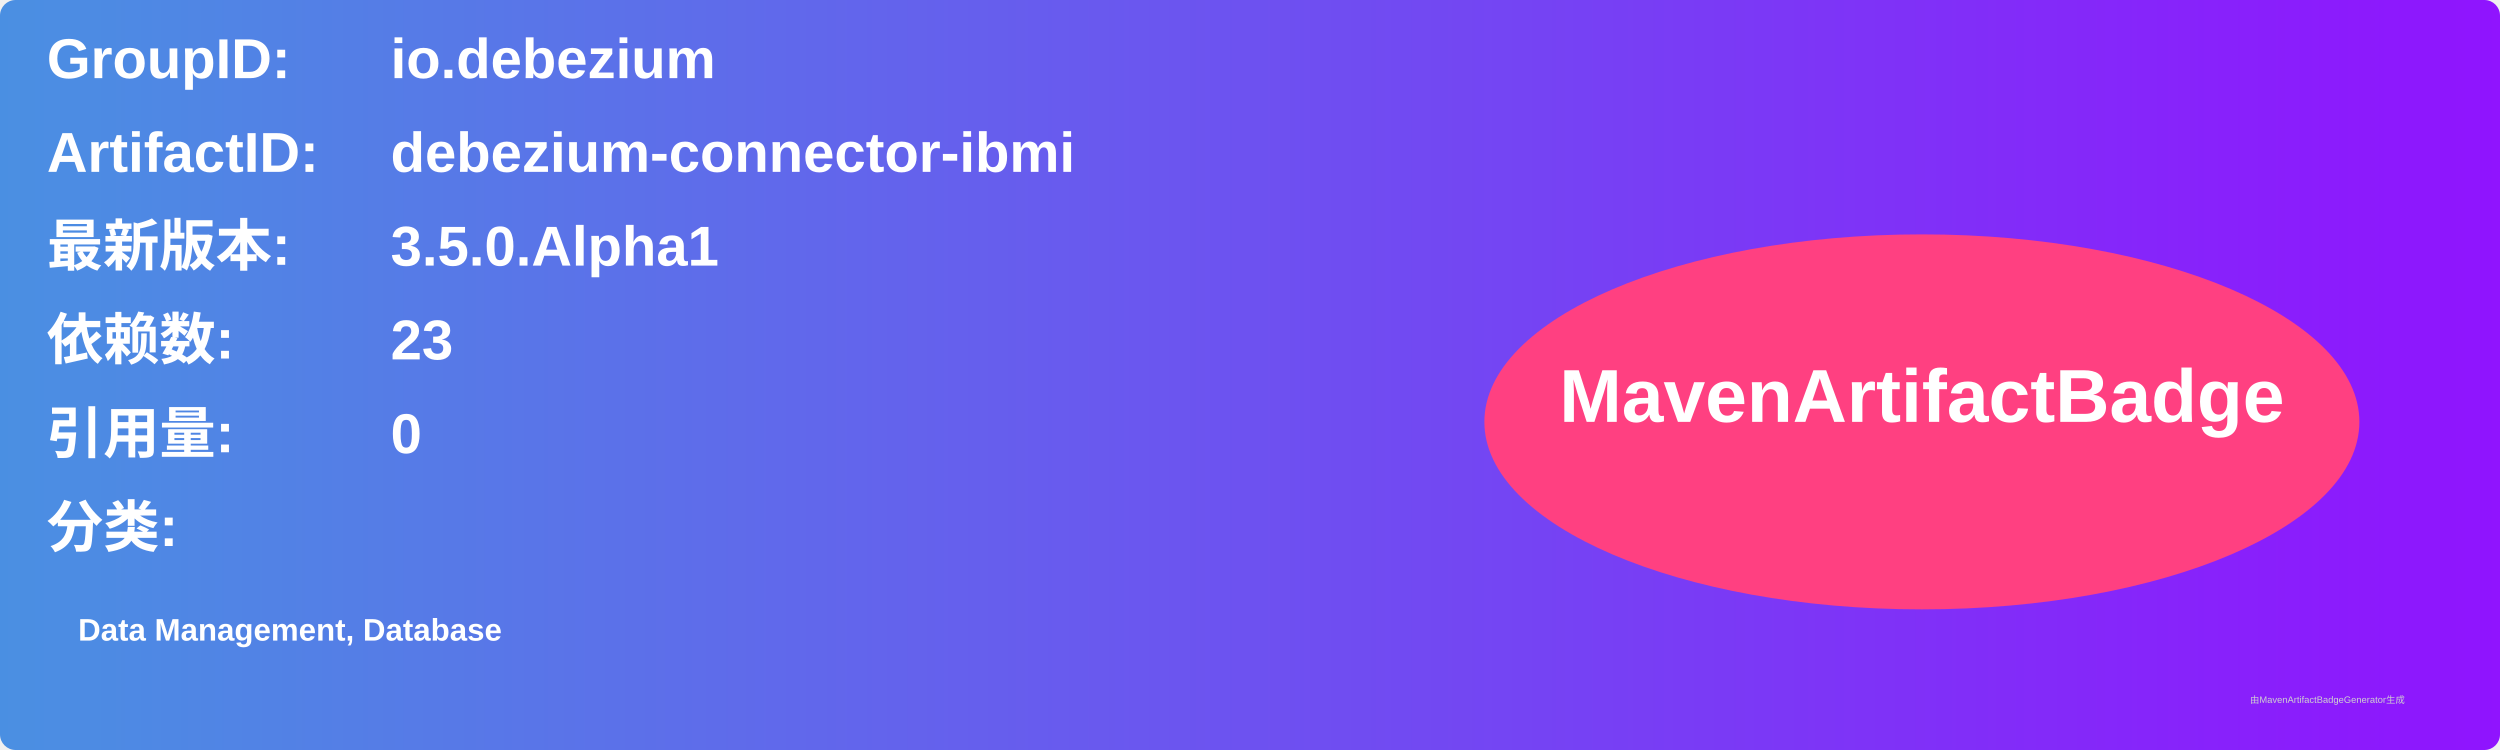
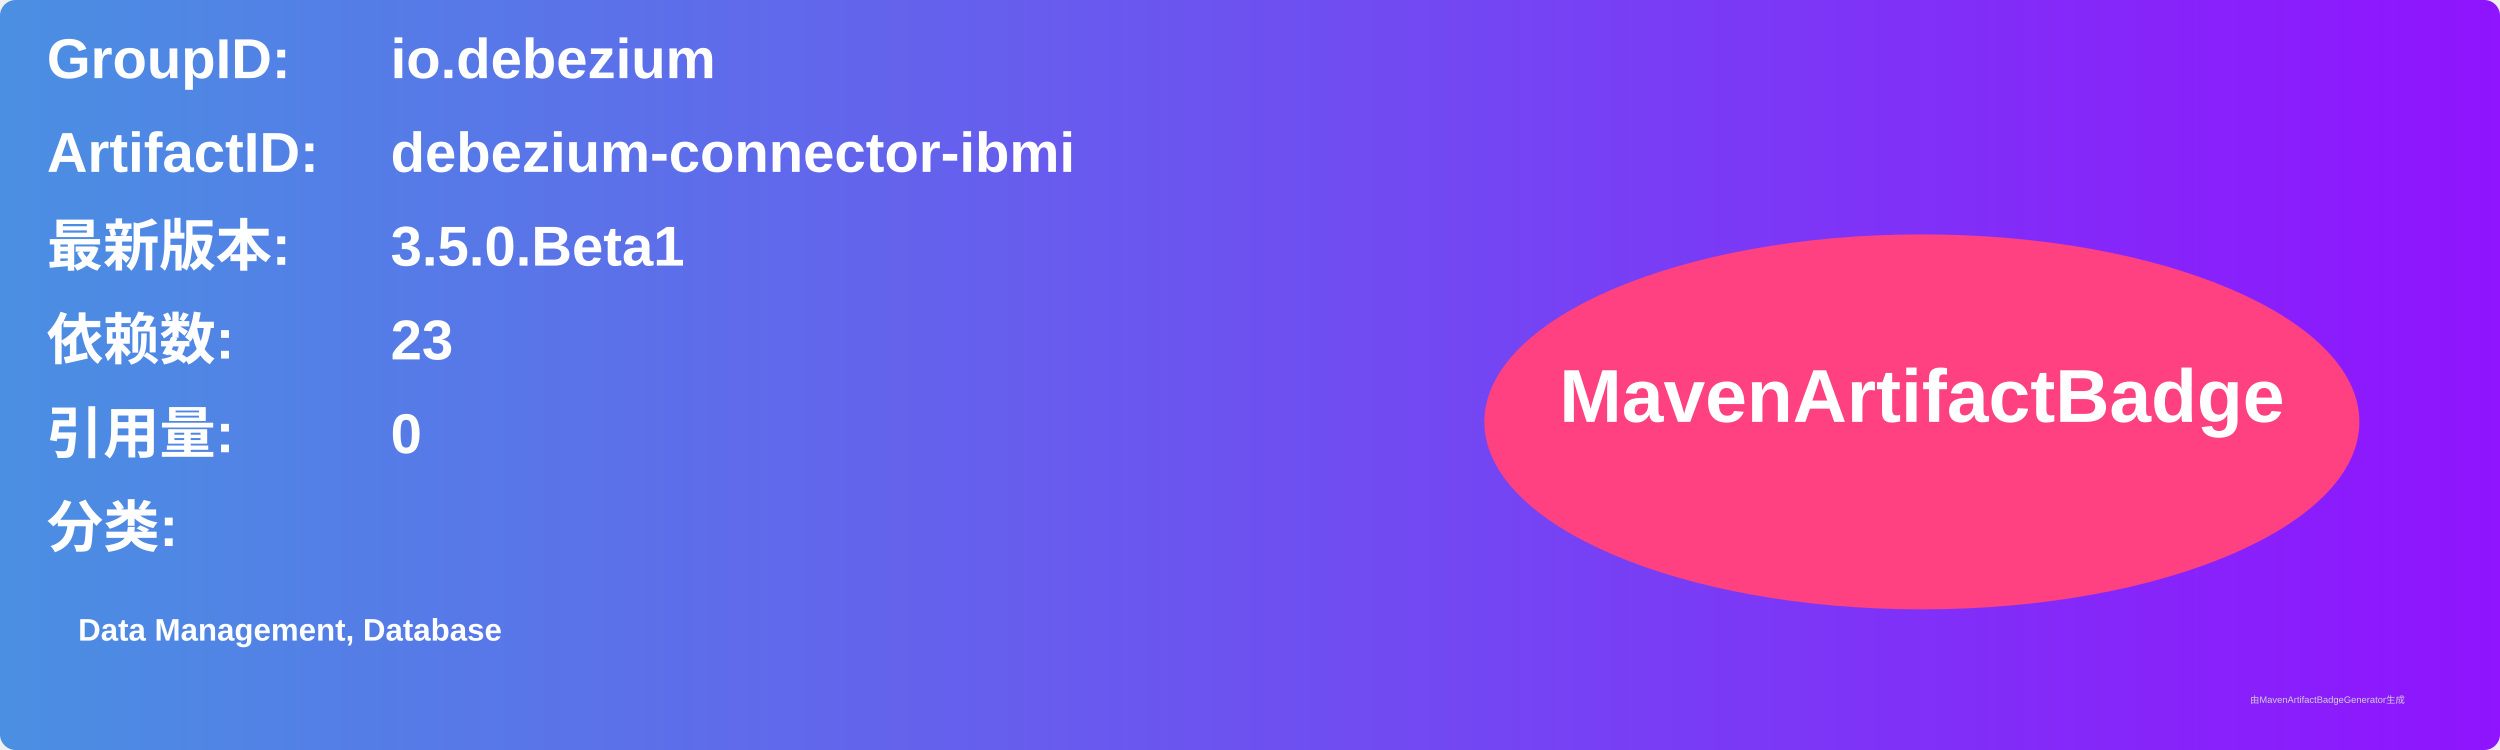
<svg xmlns="http://www.w3.org/2000/svg" width="800" height="240" viewBox="0 0 800 240">
  <linearGradient id="grad" x1="0%" y1="0%" x2="100%" y2="0%">
    <stop offset="0%" stop-color="#4a90e2" />
    <stop offset="100%" stop-color="#9013fe" />
  </linearGradient>
  <rect width="100%" height="100%" rx="5" ry="5" fill="url(#grad)" />
  <g transform="translate(15, 15)">
    <text x="0" y="10" font-family="Arial" font-size="18" fill="white" font-weight="bold" width="260">GroupID:</text>
    <text x="110" y="10" font-family="Arial" font-size="18" fill="white" font-weight="bold" width="460">io.debezium</text>
    <text x="0" y="40" font-family="Arial" font-size="18" fill="white" font-weight="bold" width="260">ArtifactID:</text>
    <text x="110" y="40" font-family="Arial" font-size="18" fill="white" font-weight="bold" width="460">debezium-connector-ibmi</text>
    <text x="0" y="70" font-family="Arial" font-size="18" fill="white" font-weight="bold">最新版本:</text>
    <text x="110" y="70" font-family="Arial" font-size="18" fill="white" font-weight="bold">
-       <tspan font-weight="bold">3.5.0.Alpha1</tspan>
+       <tspan font-weight="bold">3.5.0.Beta1</tspan>
    </text>
    <text x="0" y="100" font-family="Arial" font-size="18" fill="white" font-weight="bold">依赖数: </text>
    <text x="110" y="100" font-family="Arial" font-size="18" fill="white">
      <tspan font-weight="bold">23</tspan>
    </text>
    <text x="0" y="130" font-family="Arial" font-size="18" fill="white" font-weight="bold">引用量: </text>
    <text x="110" y="130" font-family="Arial" font-size="18" fill="white">
      <tspan font-weight="bold">0</tspan>
    </text>
    <text x="0" y="160" font-family="Arial" font-size="18" fill="white" font-weight="bold">分类:</text>
    <text x="10" y="190" font-family="Arial" font-size="10" fill="white">
      <tspan font-weight="bold">Data Management, Database</tspan>
    </text>
    <ellipse cx="600" cy="120" rx="140" ry="60" fill="#ff4081" />
    <text x="600" y="120" text-anchor="middle" font-family="Arial" font-size="24" fill="white" font-weight="bold">MavenArtifactBadge</text>
  </g>
  <text x="720" y="225" font-family="Arial" font-size="3" fill="#d0d0d0">由MavenArtifactBadgeGenerator生成</text>
</svg>
